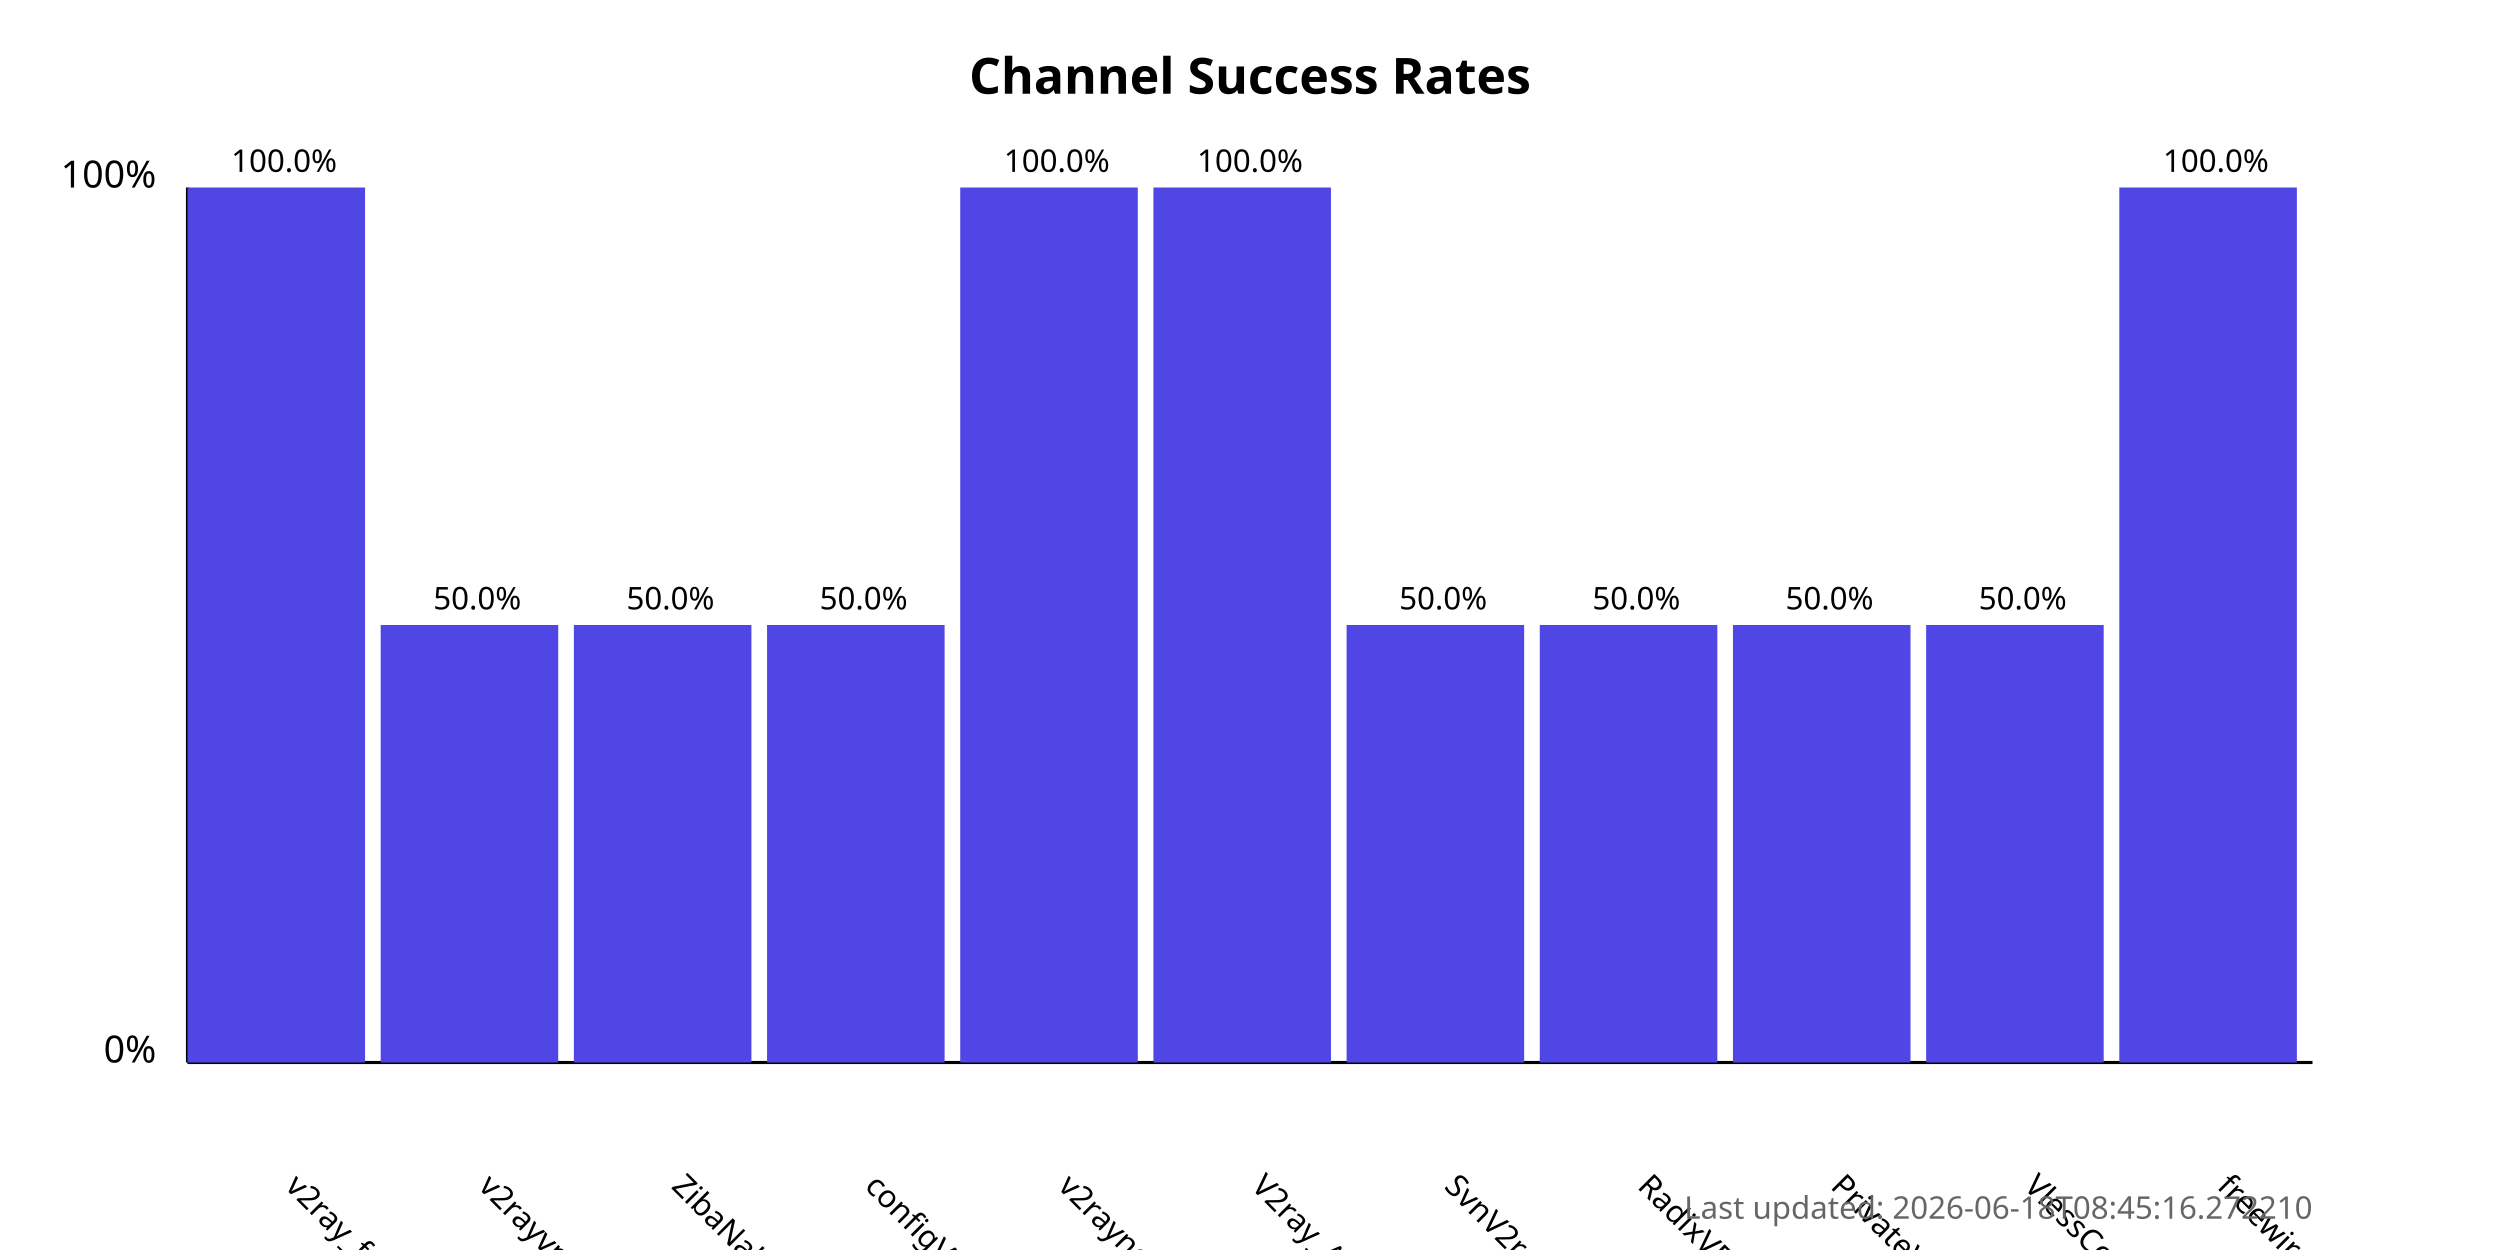
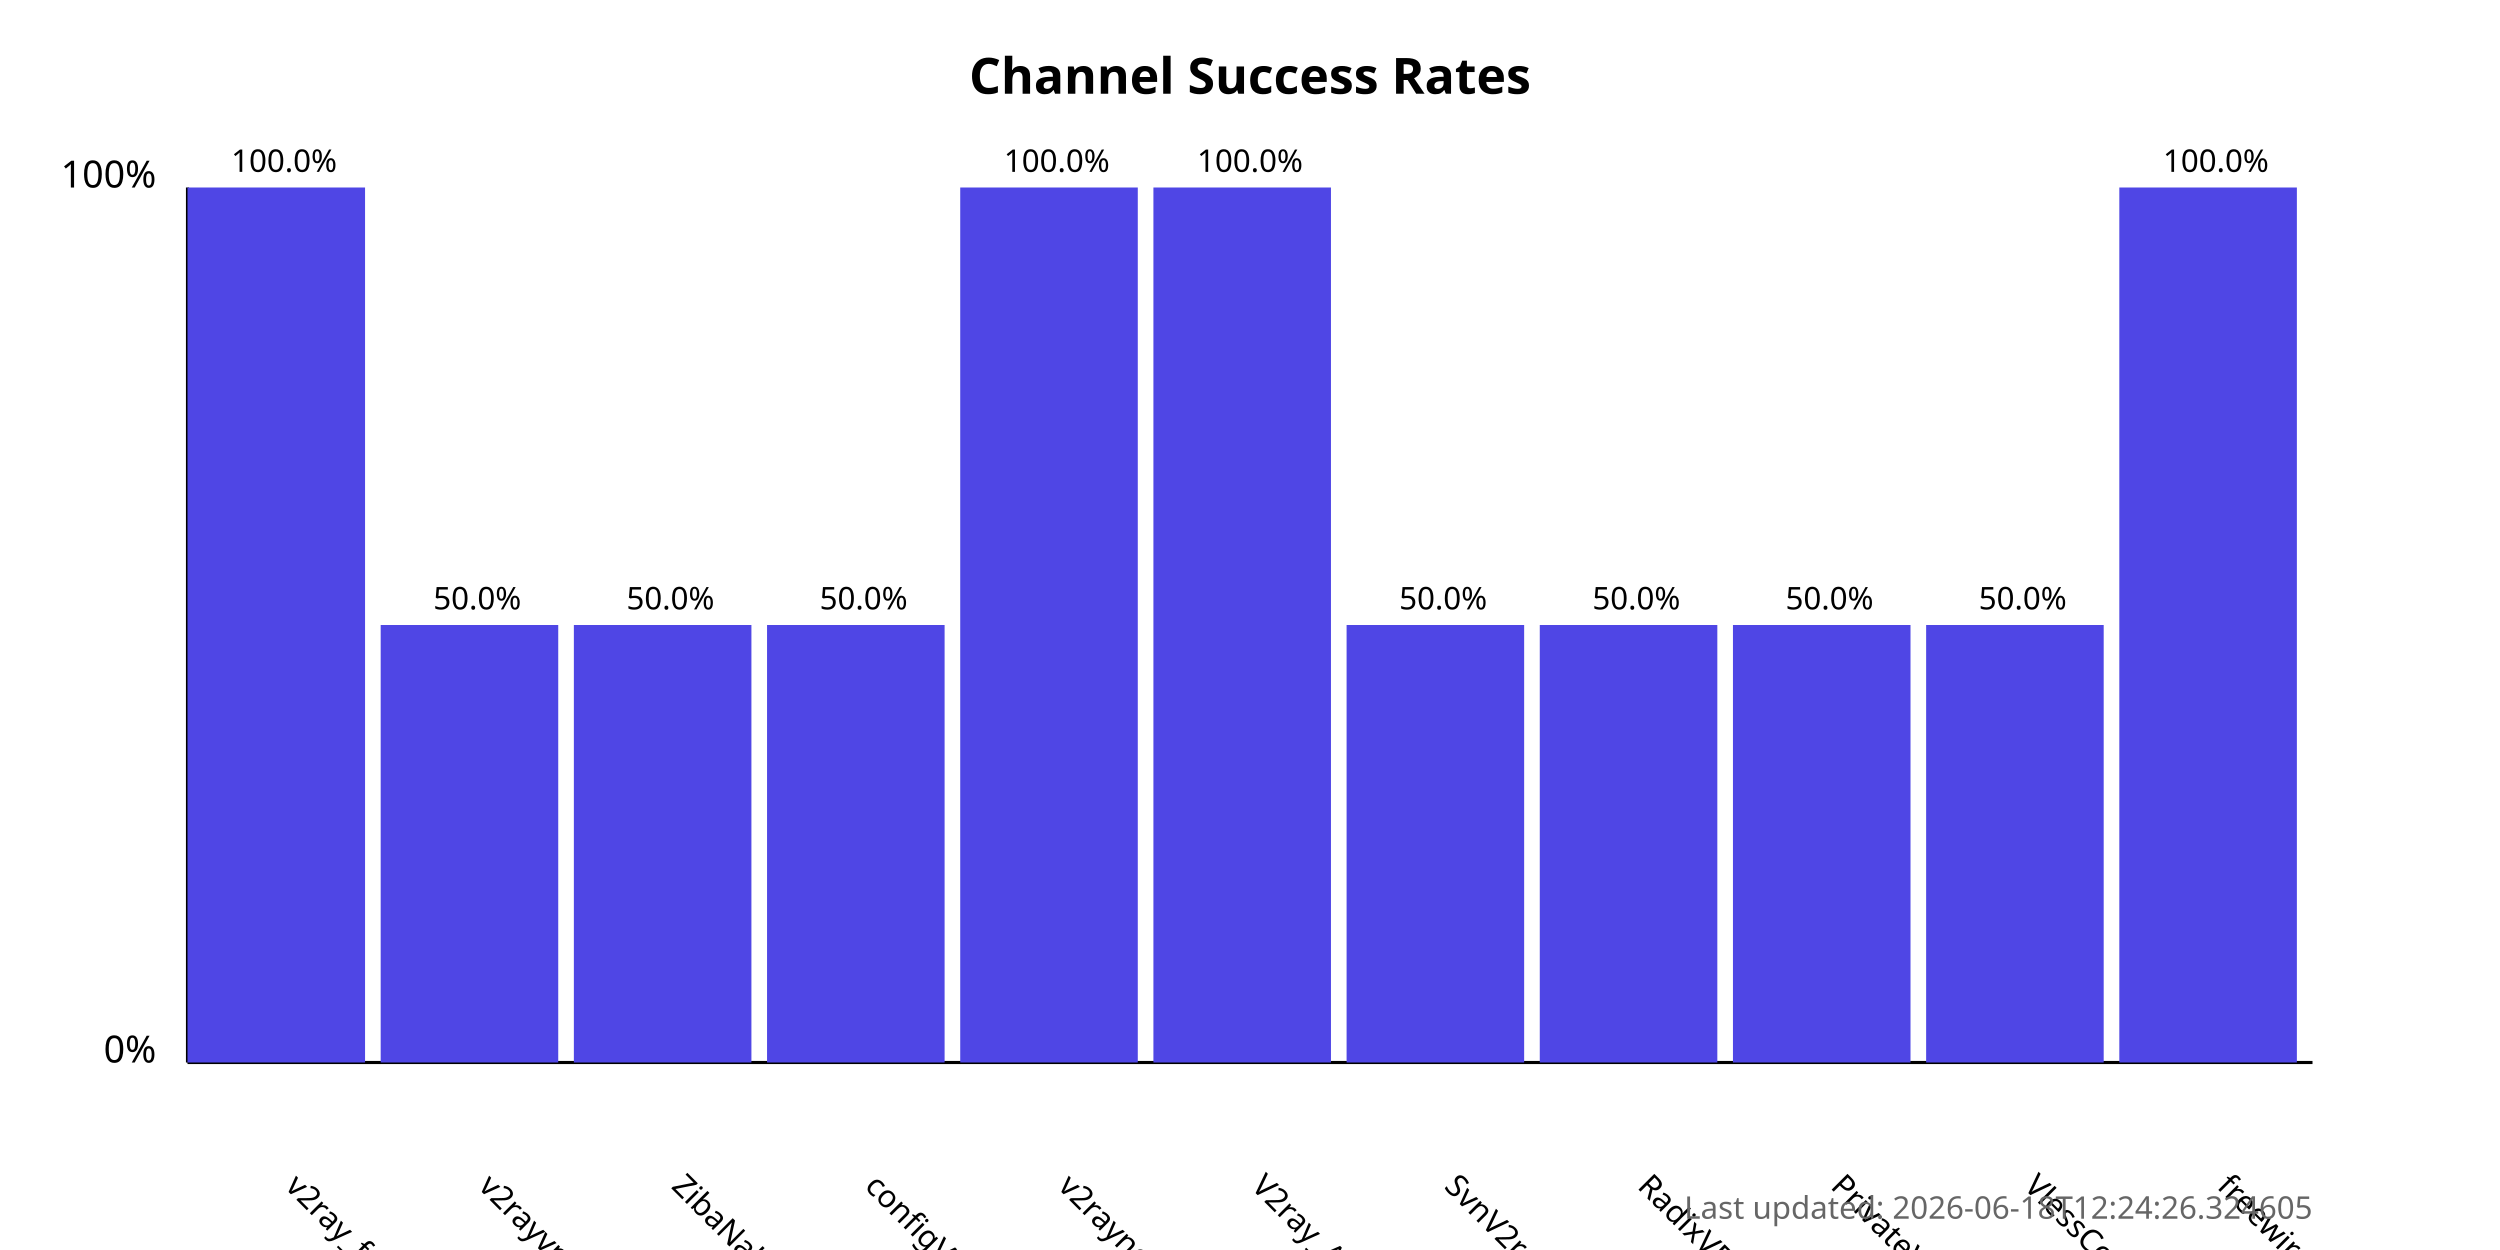
<svg xmlns="http://www.w3.org/2000/svg" width="800" height="400">
  <style>
            .chart-title { font: bold 16px sans-serif; }
            .axis-label { font: 12px sans-serif; }
            .tick-label { font: 10px sans-serif; }
            .bar { fill: #4f46e5; }
            .bar:hover { fill: #6366f1; }
            .timestamp { font: 10px sans-serif; fill: #666; }
        </style>
  <text x="400.0" y="30" text-anchor="middle" class="chart-title">
            Channel Success Rates
        </text>
  <line x1="60" y1="340" x2="60" y2="60" stroke="black" stroke-width="1" />
  <line x1="60" y1="340" x2="740" y2="340" stroke="black" stroke-width="1" />
  <text x="50" y="340" text-anchor="end" class="axis-label">0%</text>
  <text x="50" y="60" text-anchor="end" class="axis-label">100%</text>
  <g>
    <rect x="60" y="60.0" width="56.818" height="280.0" class="bar" />
    <text x="90.909" y="380" transform="rotate(45, 90.90909, 380)" text-anchor="start" class="tick-label">
                v2ray_free_conf
            </text>
    <text x="90.909" y="55.0" text-anchor="middle" class="tick-label">
                100.0%
            </text>
  </g>
  <g>
    <rect x="121.818" y="200.0" width="56.818" height="140.0" class="bar" />
    <text x="152.727" y="380" transform="rotate(45, 152.7273, 380)" text-anchor="start" class="tick-label">
                v2rayvpno
            </text>
    <text x="152.727" y="195.0" text-anchor="middle" class="tick-label">
                50.0%
            </text>
  </g>
  <g>
    <rect x="183.636" y="200.0" width="56.818" height="140.0" class="bar" />
    <text x="214.545" y="380" transform="rotate(45, 214.5455, 380)" text-anchor="start" class="tick-label">
                ZibaNabz
            </text>
    <text x="214.545" y="195.0" text-anchor="middle" class="tick-label">
                50.0%
            </text>
  </g>
  <g>
    <rect x="245.455" y="200.0" width="56.818" height="140.0" class="bar" />
    <text x="276.364" y="380" transform="rotate(45, 276.3636, 380)" text-anchor="start" class="tick-label">
                configV2rayForFree
            </text>
    <text x="276.364" y="195.0" text-anchor="middle" class="tick-label">
                50.0%
            </text>
  </g>
  <g>
    <rect x="307.273" y="60.0" width="56.818" height="280.0" class="bar" />
    <text x="338.182" y="380" transform="rotate(45, 338.1818, 380)" text-anchor="start" class="tick-label">
                v2rayngvpn
            </text>
    <text x="338.182" y="55.0" text-anchor="middle" class="tick-label">
                100.0%
            </text>
  </g>
  <g>
    <rect x="369.091" y="60.0" width="56.818" height="280.0" class="bar" />
    <text x="400.0" y="380" transform="rotate(45, 400.0, 380)" text-anchor="start" class="tick-label">
                V2ray_Alpha
            </text>
    <text x="400.0" y="55.0" text-anchor="middle" class="tick-label">
                100.0%
            </text>
  </g>
  <g>
    <rect x="430.909" y="200.0" width="56.818" height="140.0" class="bar" />
    <text x="461.818" y="380" transform="rotate(45, 461.8182, 380)" text-anchor="start" class="tick-label">
                SvnV2ray
            </text>
    <text x="461.818" y="195.0" text-anchor="middle" class="tick-label">
                50.0%
            </text>
  </g>
  <g>
    <rect x="492.727" y="200.0" width="56.818" height="140.0" class="bar" />
    <text x="523.636" y="380" transform="rotate(45, 523.6364, 380)" text-anchor="start" class="tick-label">
                RadixVPN
            </text>
    <text x="523.636" y="195.0" text-anchor="middle" class="tick-label">
                50.0%
            </text>
  </g>
  <g>
    <rect x="554.545" y="200.0" width="56.818" height="140.0" class="bar" />
    <text x="585.455" y="380" transform="rotate(45, 585.4545, 380)" text-anchor="start" class="tick-label">
                PrivateVPNs
            </text>
    <text x="585.455" y="195.0" text-anchor="middle" class="tick-label">
                50.0%
            </text>
  </g>
  <g>
    <rect x="616.364" y="200.0" width="56.818" height="140.0" class="bar" />
    <text x="647.273" y="380" transform="rotate(45, 647.2727, 380)" text-anchor="start" class="tick-label">
                VlessConfig
            </text>
    <text x="647.273" y="195.0" text-anchor="middle" class="tick-label">
                50.0%
            </text>
  </g>
  <g>
    <rect x="678.182" y="60.0" width="56.818" height="280.0" class="bar" />
    <text x="709.091" y="380" transform="rotate(45, 709.0909, 380)" text-anchor="start" class="tick-label">
                freewireguard
            </text>
    <text x="709.091" y="55.0" text-anchor="middle" class="tick-label">
                100.0%
            </text>
  </g>
  <text x="740" y="390" text-anchor="end" class="timestamp">
-             Last updated: 2026-06-18T08:45:16.272210
+             Last updated: 2026-06-18T12:24:26.324605
        </text>
</svg>
